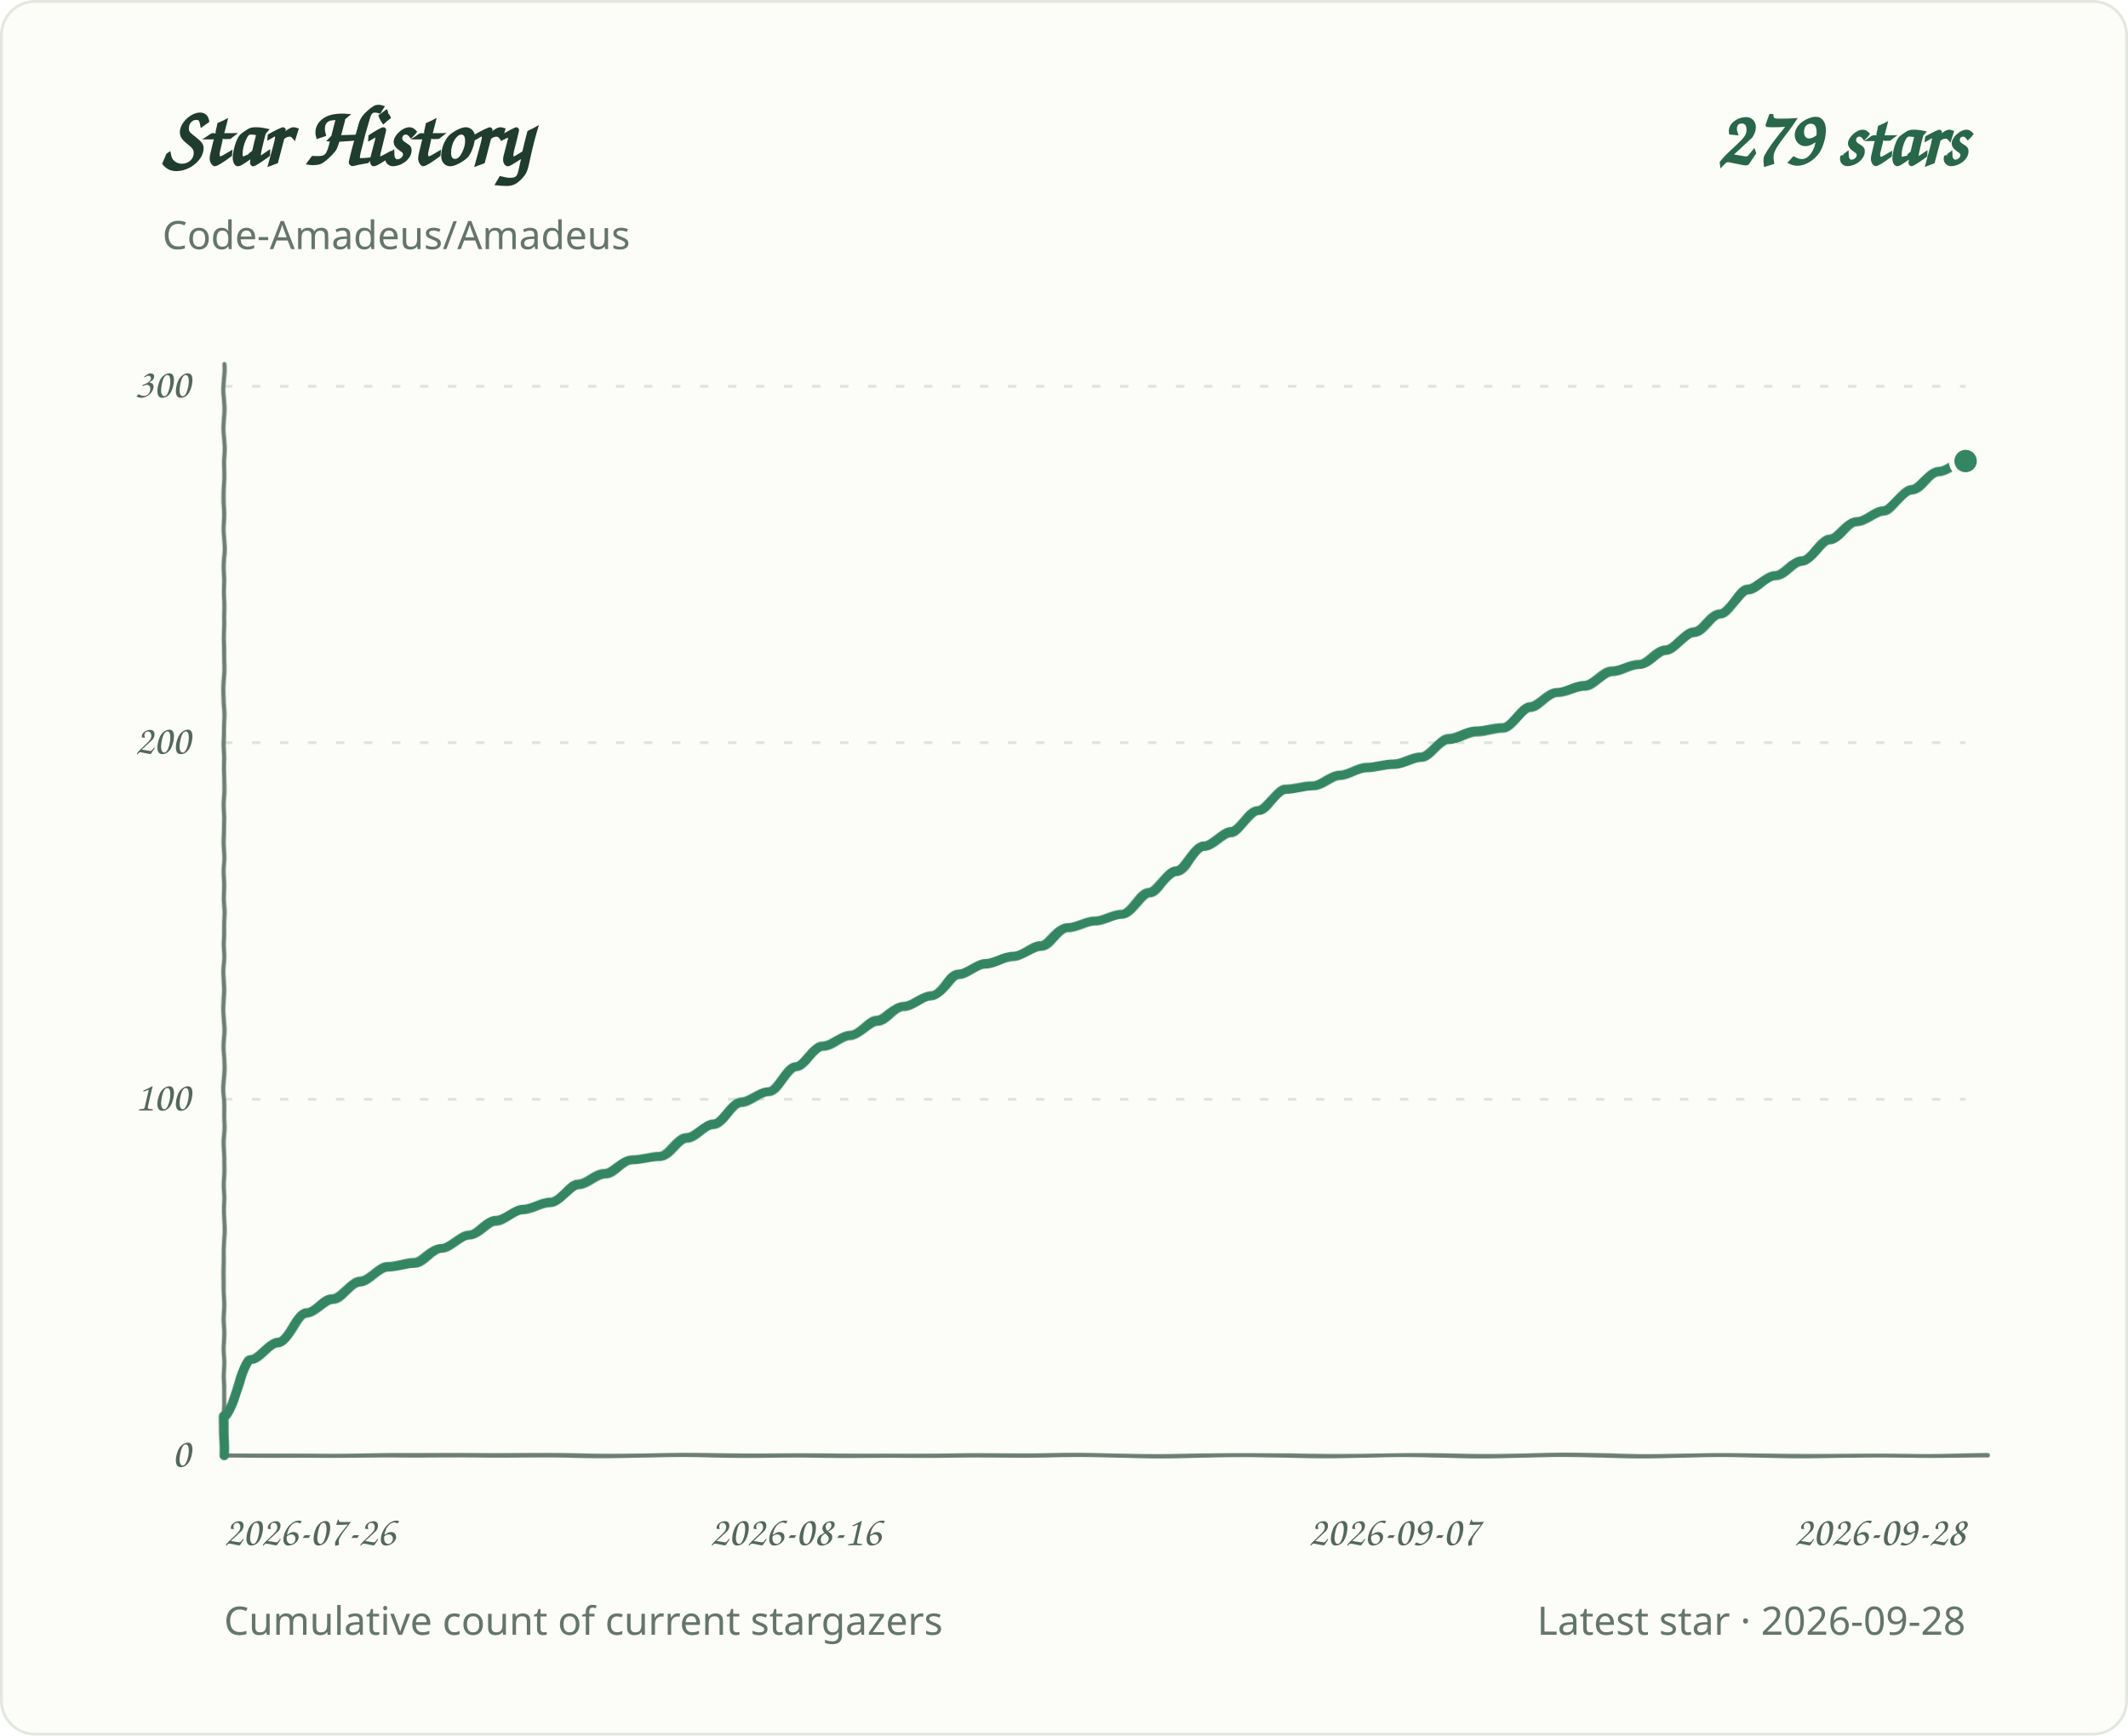
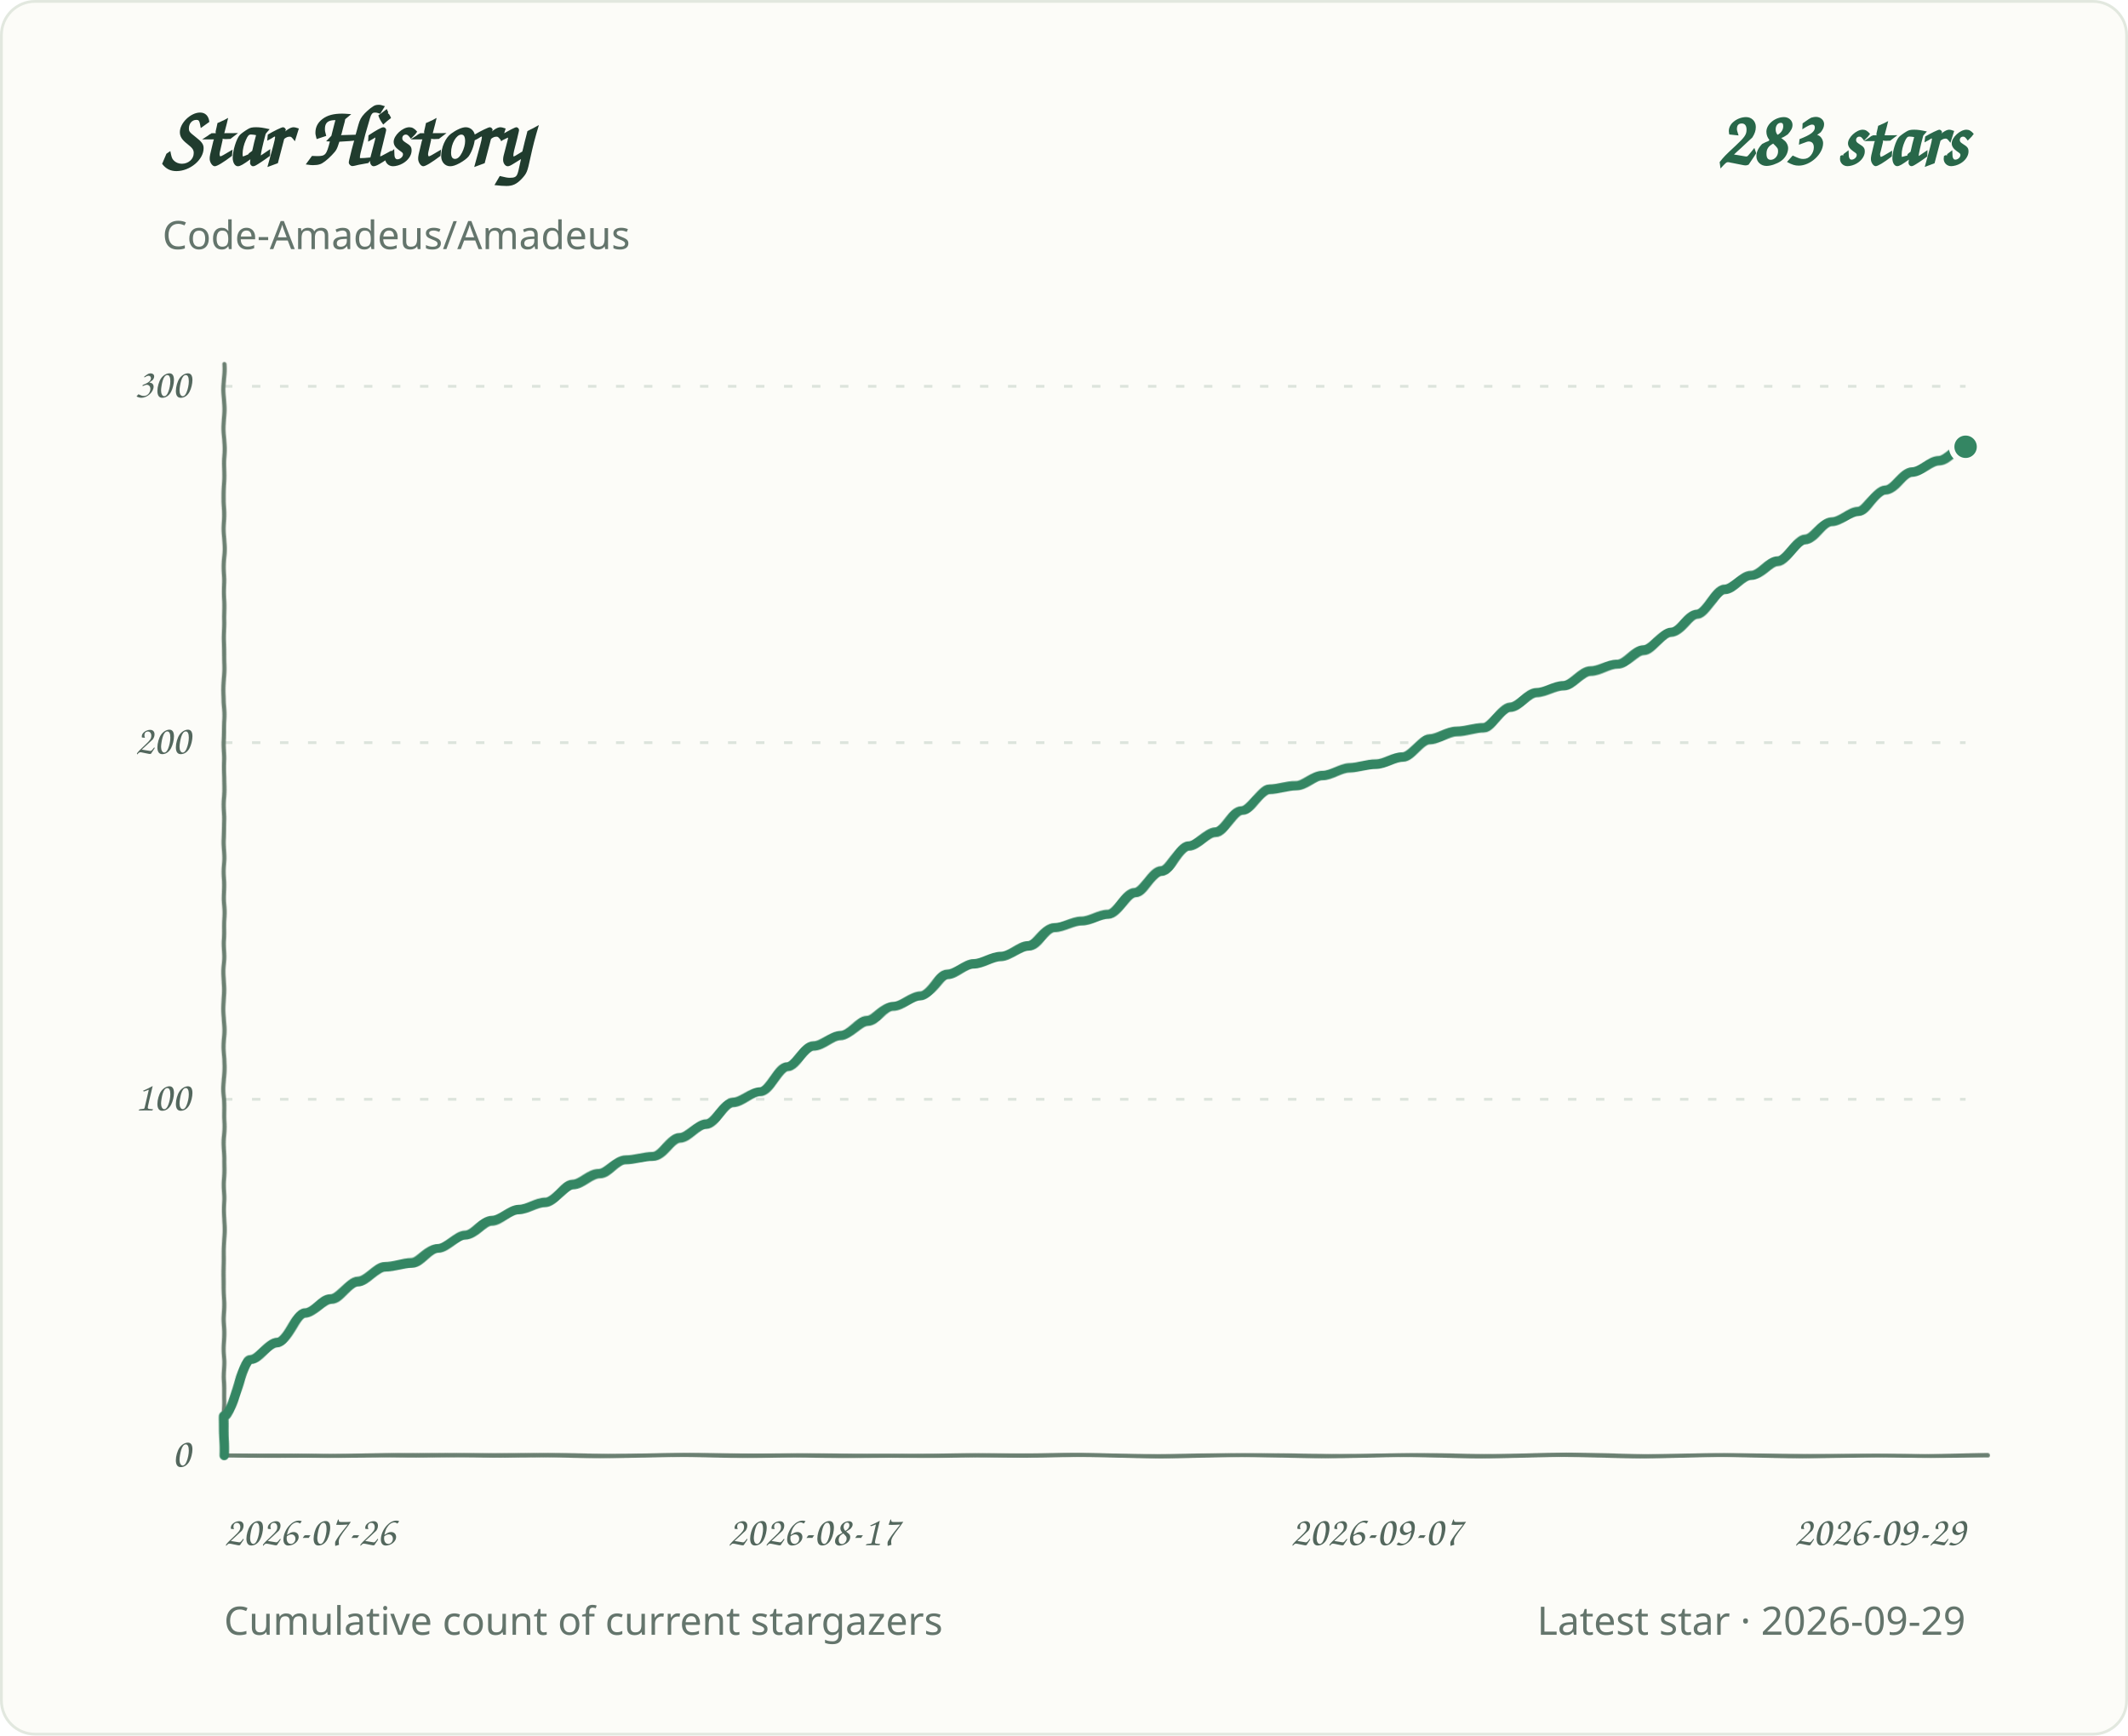
<svg xmlns="http://www.w3.org/2000/svg" role="img" aria-labelledby="title desc" viewBox="0 0 760 620">
  <defs>
    <filter id="pen" x="-2%" y="-2%" width="104%" height="104%">
      <feTurbulence type="fractalNoise" baseFrequency=".035 .14" numOctaves="1" seed="7" result="grain" />
      <feDisplacementMap in="SourceGraphic" in2="grain" scale="1.1" xChannelSelector="R" yChannelSelector="G" />
    </filter>
  </defs>
  <style>
.background{fill:#fcfcf8;stroke:#e2e8df}.grid{stroke:#dce4dc;stroke-width:1;stroke-dasharray:3 7}.axis{fill:#53675d;font:15px 'Segoe Print','Comic Sans MS',cursive}.heading{fill:#203c2e;font:700 30px 'Segoe Print','Comic Sans MS',cursive}.total{fill:#286749;font:700 28px 'Segoe Print','Comic Sans MS',cursive}.meta{fill:#64756c;font:14px 'Segoe UI',sans-serif}.line{fill:none;stroke:#348663;stroke-width:3.4;stroke-linecap:round;stroke-linejoin:round;filter:url(#pen)}.baseline{fill:none;stroke:#6b8072;stroke-width:1.5;stroke-linecap:round;filter:url(#pen)}.endpoint{fill:#348663;stroke:#fcfcf8;stroke-width:2}
@media(prefers-color-scheme:dark){.background{fill:#0d1712;stroke:#2d4034}.grid{stroke:#304238}.axis,.meta{fill:#a1b7a9}.heading{fill:#e2eee5}.total{fill:#9bd8b6}.line{stroke:#83cba5}.endpoint{fill:#83cba5;stroke:#0d1712}.baseline{stroke:#819c8a}}
</style>
  <rect class="background" x="0.5" y="0.5" width="759" height="619" rx="12" />
  <text class="heading" x="58" y="59">Star History</text>
-   <text class="total" x="702" y="59" text-anchor="end">279 stars</text>
+   <text class="total" x="702" y="59" text-anchor="end">283 stars</text>
  <text class="meta" x="58" y="89">Code-Amadeus/Amadeus</text>
  <line class="grid" x1="80" y1="520.0" x2="702" y2="520.0" />
  <text class="axis" x="68" y="524.0" text-anchor="end">0</text>
  <line class="grid" x1="80" y1="392.7" x2="702" y2="392.7" />
  <text class="axis" x="68" y="396.7" text-anchor="end">100</text>
  <line class="grid" x1="80" y1="265.3" x2="702" y2="265.3" />
  <text class="axis" x="68" y="269.3" text-anchor="end">200</text>
  <line class="grid" x1="80" y1="138.0" x2="702" y2="138.0" />
  <text class="axis" x="68" y="142.0" text-anchor="end">300</text>
  <text class="axis" x="80.0" y="552" text-anchor="start">2026-07-26</text>
-   <text class="axis" x="284.1" y="552" text-anchor="middle">2026-08-16</text>
-   <text class="axis" x="497.9" y="552" text-anchor="middle">2026-09-07</text>
-   <text class="axis" x="702.0" y="552" text-anchor="end">2026-09-28</text>
+   <text class="axis" x="290.5" y="552" text-anchor="middle">2026-08-17</text>
+   <text class="axis" x="491.5" y="552" text-anchor="middle">2026-09-07</text>
+   <text class="axis" x="702.0" y="552" text-anchor="end">2026-09-29</text>
  <path class="baseline" d="M 80 130 V 520 H 710" />
-   <path class="line" d="M 80.0 520.0 L 80.0 506.0 C 83.2 506.0 86.5 485.6 89.7 485.6 C 93.0 485.6 96.2 479.3 99.4 479.3 C 102.7 479.3 105.9 469.1 109.2 469.1 C 112.4 469.1 115.6 464.0 118.9 464.0 C 122.1 464.0 125.4 457.6 128.6 457.6 C 131.8 457.6 135.1 452.5 138.3 452.5 C 141.6 452.5 144.8 451.2 148.0 451.2 C 151.3 451.2 154.5 446.1 157.8 446.1 C 161.0 446.1 164.2 441.1 167.5 441.1 C 170.7 441.1 173.9 436.0 177.2 436.0 C 180.4 436.0 183.7 432.1 186.9 432.1 C 190.1 432.1 193.4 429.6 196.6 429.6 C 199.9 429.6 203.1 423.2 206.3 423.2 C 209.6 423.2 212.8 419.4 216.1 419.4 C 219.3 419.4 222.5 414.3 225.8 414.3 C 229.0 414.3 232.3 413.0 235.5 413.0 C 238.7 413.0 242.0 406.7 245.2 406.7 C 248.5 406.7 251.7 401.6 254.9 401.6 C 258.2 401.6 261.4 393.9 264.7 393.9 C 267.9 393.9 271.1 390.1 274.4 390.1 C 277.6 390.1 280.9 381.2 284.1 381.2 C 287.3 381.2 290.6 373.6 293.8 373.6 C 297.1 373.6 300.3 369.7 303.5 369.7 C 306.8 369.7 310.0 364.7 313.2 364.7 C 316.5 364.7 319.7 359.6 323.0 359.6 C 326.2 359.6 329.4 355.7 332.7 355.7 C 335.9 355.7 339.2 348.1 342.4 348.1 C 345.6 348.1 348.9 344.3 352.1 344.3 C 355.4 344.3 358.6 341.7 361.8 341.7 C 365.1 341.7 368.3 337.9 371.6 337.9 C 374.8 337.9 378.0 331.5 381.3 331.5 C 384.5 331.5 387.8 329.0 391.0 329.0 C 394.2 329.0 397.5 326.5 400.7 326.5 C 404.0 326.5 407.2 318.8 410.4 318.8 C 413.7 318.8 416.9 311.2 420.2 311.2 C 423.4 311.2 426.6 302.3 429.9 302.3 C 433.1 302.3 436.4 297.2 439.6 297.2 C 442.8 297.2 446.1 289.5 449.3 289.5 C 452.6 289.5 455.8 281.9 459.0 281.9 C 462.3 281.9 465.5 280.6 468.8 280.6 C 472.0 280.6 475.2 276.8 478.5 276.8 C 481.7 276.8 484.9 274.2 488.2 274.2 C 491.4 274.2 494.7 273.0 497.9 273.0 C 501.1 273.0 504.4 270.4 507.6 270.4 C 510.9 270.4 514.1 264.1 517.3 264.1 C 520.6 264.1 523.8 261.5 527.1 261.5 C 530.3 261.5 533.5 260.2 536.8 260.2 C 540.0 260.2 543.3 252.6 546.5 252.6 C 549.7 252.6 553.0 247.5 556.2 247.5 C 559.5 247.5 562.7 245.0 565.9 245.0 C 569.2 245.0 572.4 239.9 575.7 239.9 C 578.9 239.9 582.1 237.3 585.4 237.3 C 588.6 237.3 591.9 232.2 595.1 232.2 C 598.3 232.2 601.6 225.9 604.8 225.9 C 608.1 225.9 611.3 219.5 614.5 219.5 C 617.8 219.5 621.0 210.6 624.2 210.6 C 627.5 210.6 630.7 205.5 634.0 205.5 C 637.2 205.5 640.4 200.4 643.7 200.4 C 646.9 200.4 650.2 192.8 653.4 192.8 C 656.6 192.8 659.9 186.4 663.1 186.4 C 666.4 186.4 669.6 182.6 672.8 182.6 C 676.1 182.6 679.3 174.9 682.6 174.9 C 685.8 174.9 689.0 168.6 692.3 168.6 C 695.5 168.6 698.8 164.7 702.0 164.7" />
-   <circle class="endpoint" cx="702.0" cy="164.7" r="5" />
+   <path class="line" d="M 80.0 520.0 L 80.0 506.0 C 83.2 506.0 86.4 485.6 89.6 485.6 C 92.8 485.6 95.9 479.3 99.1 479.3 C 102.3 479.3 105.5 469.1 108.7 469.1 C 111.9 469.1 115.1 464.0 118.3 464.0 C 121.5 464.0 124.7 457.6 127.8 457.6 C 131.0 457.6 134.2 452.5 137.4 452.5 C 140.6 452.5 143.8 451.2 147.0 451.2 C 150.2 451.2 153.4 446.1 156.6 446.1 C 159.7 446.1 162.9 441.1 166.1 441.1 C 169.3 441.1 172.5 436.0 175.7 436.0 C 178.9 436.0 182.1 432.1 185.3 432.1 C 188.5 432.1 191.6 429.6 194.8 429.6 C 198.0 429.6 201.2 423.2 204.4 423.2 C 207.6 423.2 210.8 419.4 214.0 419.4 C 217.2 419.4 220.3 414.3 223.5 414.3 C 226.7 414.3 229.9 413.0 233.1 413.0 C 236.3 413.0 239.5 406.7 242.7 406.7 C 245.9 406.7 249.1 401.6 252.2 401.6 C 255.4 401.6 258.6 393.9 261.8 393.9 C 265.0 393.9 268.2 390.1 271.4 390.1 C 274.6 390.1 277.8 381.2 281.0 381.2 C 284.1 381.2 287.3 373.6 290.5 373.6 C 293.7 373.6 296.9 369.7 300.1 369.7 C 303.3 369.7 306.5 364.7 309.7 364.7 C 312.9 364.7 316.0 359.6 319.2 359.6 C 322.4 359.6 325.6 355.7 328.8 355.7 C 332.0 355.7 335.2 348.1 338.4 348.1 C 341.6 348.1 344.7 344.3 347.9 344.3 C 351.1 344.3 354.3 341.7 357.5 341.7 C 360.7 341.7 363.9 337.9 367.1 337.9 C 370.3 337.9 373.5 331.5 376.6 331.5 C 379.8 331.5 383.0 329.0 386.2 329.0 C 389.4 329.0 392.6 326.5 395.8 326.5 C 399.0 326.5 402.2 318.8 405.4 318.8 C 408.5 318.8 411.7 311.2 414.9 311.2 C 418.1 311.2 421.3 302.3 424.5 302.3 C 427.7 302.3 430.9 297.2 434.1 297.2 C 437.3 297.2 440.4 289.5 443.6 289.5 C 446.8 289.5 450.0 281.9 453.2 281.9 C 456.4 281.9 459.6 280.6 462.8 280.6 C 466.0 280.6 469.1 276.8 472.3 276.8 C 475.5 276.8 478.7 274.2 481.9 274.2 C 485.1 274.2 488.3 273.0 491.5 273.0 C 494.7 273.0 497.9 270.4 501.0 270.4 C 504.2 270.4 507.4 264.1 510.6 264.1 C 513.8 264.1 517.0 261.5 520.2 261.5 C 523.4 261.5 526.6 260.2 529.8 260.2 C 532.9 260.2 536.1 252.6 539.3 252.6 C 542.5 252.6 545.7 247.5 548.9 247.5 C 552.1 247.5 555.3 245.0 558.5 245.0 C 561.7 245.0 564.8 239.9 568.0 239.9 C 571.2 239.9 574.4 237.3 577.6 237.3 C 580.8 237.3 584.0 232.2 587.2 232.2 C 590.4 232.2 593.5 225.9 596.7 225.9 C 599.9 225.9 603.1 219.5 606.3 219.5 C 609.5 219.5 612.7 210.6 615.9 210.6 C 619.1 210.6 622.3 205.5 625.4 205.5 C 628.6 205.5 631.8 200.4 635.0 200.4 C 638.2 200.4 641.4 192.8 644.6 192.8 C 647.8 192.8 651.0 186.4 654.2 186.4 C 657.3 186.4 660.5 182.6 663.7 182.6 C 666.9 182.6 670.1 174.9 673.3 174.9 C 676.5 174.9 679.7 168.6 682.9 168.6 C 686.1 168.6 689.2 164.7 692.4 164.7 C 695.6 164.7 698.8 159.6 702.0 159.6" />
+   <circle class="endpoint" cx="702.0" cy="159.6" r="5" />
  <text class="meta" x="80" y="584">Cumulative count of current stargazers</text>
-   <text class="meta" x="702" y="584" text-anchor="end">Latest star · 2026-09-28</text>
+   <text class="meta" x="702" y="584" text-anchor="end">Latest star · 2026-09-29</text>
</svg>
